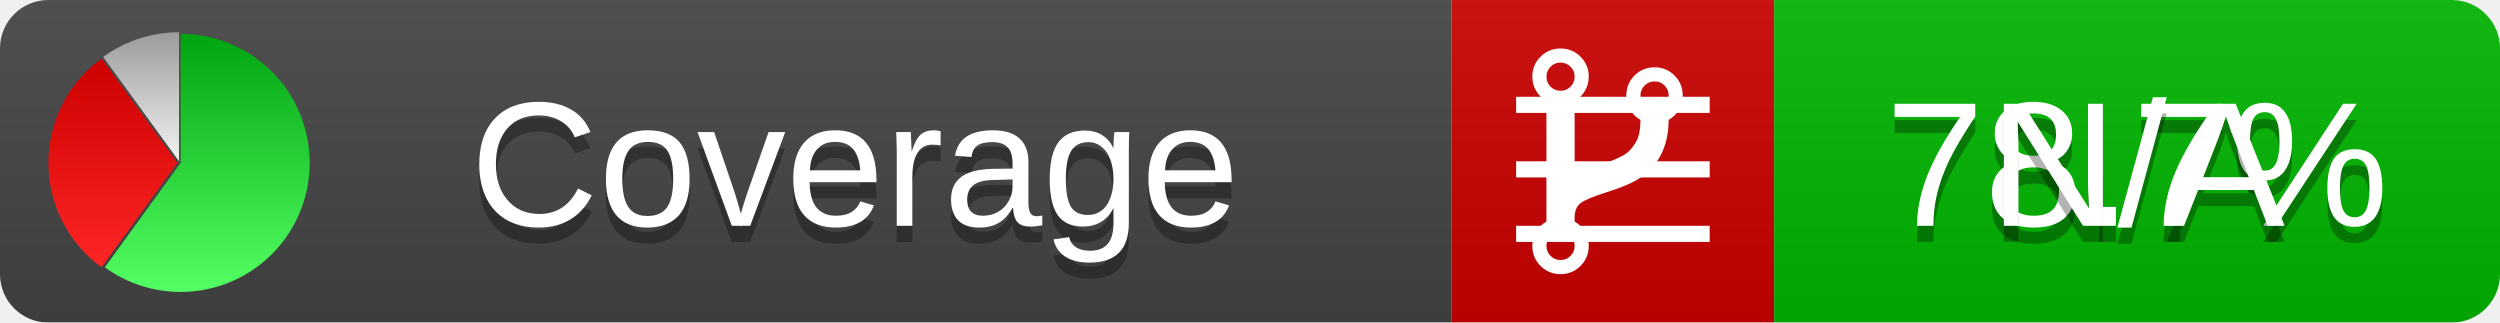
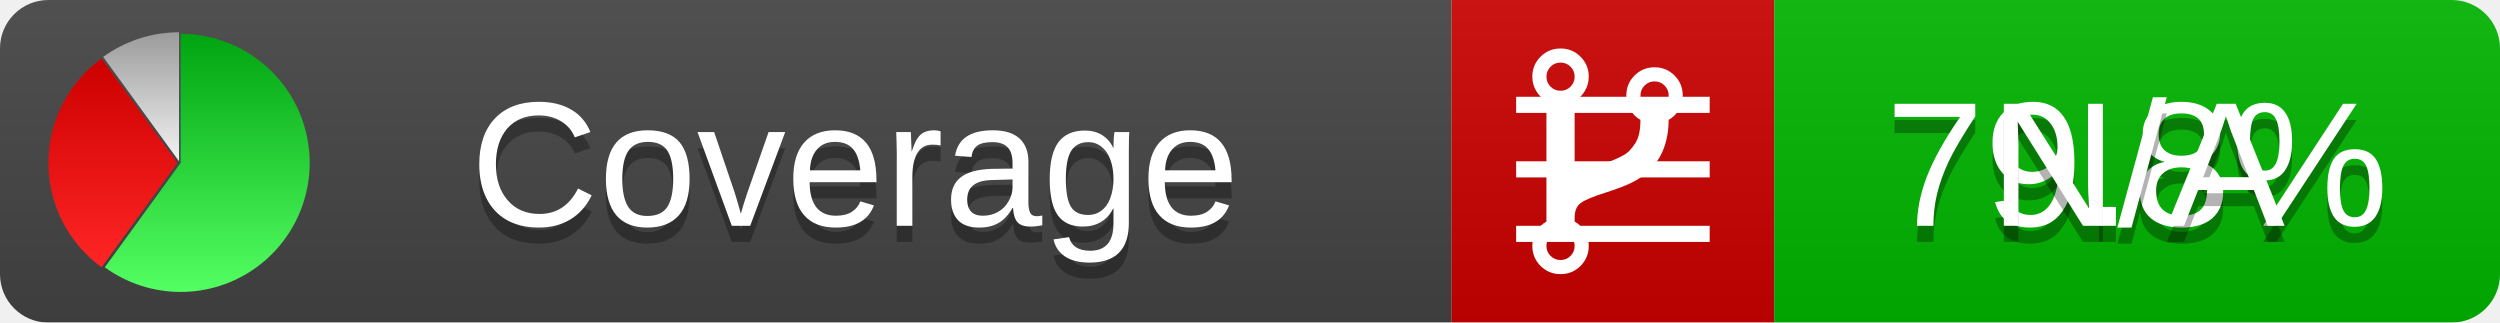
<svg xmlns="http://www.w3.org/2000/svg" xmlns:xlink="http://www.w3.org/1999/xlink" width="155" height="20">
  <style type="text/css">
          
            @keyframes fadeout {
              0 % { visibility: visible; opacity: 1; }
              40% { visibility: visible; opacity: 1; }
              50% { visibility: hidden; opacity: 0; }
              90% { visibility: hidden; opacity: 0; }
              100% { visibility: visible; opacity: 1; }
            }
            @keyframes fadein {
              0% { visibility: hidden; opacity: 0; }
              40% { visibility: hidden; opacity: 0; }
              50% { visibility: visible; opacity: 1; }
              90% { visibility: visible; opacity: 1; }
              100% { visibility: hidden; opacity: 0; }
            }
            .linecoverage {
                animation-duration: 10s;
                animation-name: fadeout;
                animation-iteration-count: infinite;
            }
            .branchcoverage {
                animation-duration: 10s;
                animation-name: fadein;
                animation-iteration-count: infinite;
            }
          
    </style>
  <defs>
    <linearGradient id="gradient" x2="0" y2="100%">
      <stop offset="0" stop-color="#bbb" stop-opacity=".1" />
      <stop offset="1" stop-opacity=".1" />
    </linearGradient>
    <linearGradient id="green" x2="0" y2="100%">
      <stop offset="0" stop-color="#00A410" />
      <stop offset="1" stop-color="#53FF63" />
    </linearGradient>
    <linearGradient id="red" x2="0" y2="100%">
      <stop offset="0" stop-color="#C00" />
      <stop offset="1" stop-color="#FF2525" />
    </linearGradient>
    <linearGradient id="gray" x2="0" y2="100%">
      <stop offset="0" stop-color="#9B9B9B" />
      <stop offset="1" stop-color="#F3F3F3" />
    </linearGradient>
    <mask id="mask">
      <rect width="155" height="20" rx="3" fill="#fff" />
    </mask>
    <g id="icon">
      <path style="fill:url(#green);" d="M205,202.5 l0,-200 a200,200 0 1,1 -117.558,361.803 z" />
      <path style="fill:url(#red);" d="M200,202.5 l-117.558,161.803 a200,200 0 0,1 0,-323.607 z" />
      <path style="fill:url(#gray);" d="M202.5,200 l-117.558,-161.803 a200,200 0 0,1 117.558,-38.196 z" />
    </g>
  </defs>
  <g mask="url(#mask)">
    <rect x="0" y="0" width="90" height="20" fill="#444" />
    <rect x="90" y="0" width="20" height="20" fill="#c00" />
    <rect x="110" y="0" width="45" height="20" fill="#00B600" />
    <rect x="0" y="0" width="155" height="20" fill="url(#gradient)" />
  </g>
  <g>
    <path class="linecoverage" stroke="#fff" d="M94 6.5 h12 M94 10.5 h12 M94 14.5 h12" />
    <path class="branchcoverage" fill="#fff" d="m 97.628,15.247 q 0,-0.364 -0.255,-0.619 -0.255,-0.255 -0.619,-0.255 -0.364,0 -0.619,0.255 -0.255,0.255 -0.255,0.619 0,0.364 0.255,0.619 0.255,0.255 0.619,0.255 0.364,0 0.619,-0.255 0.255,-0.255 0.255,-0.619 z m 0,-10.493 q 0,-0.364 -0.255,-0.619 -0.255,-0.255 -0.619,-0.255 -0.364,0 -0.619,0.255 -0.255,0.255 -0.255,0.619 0,0.364 0.255,0.619 0.255,0.255 0.619,0.255 0.364,0 0.619,-0.255 0.255,-0.255 0.255,-0.619 z m 5.83,1.166 q 0,-0.364 -0.255,-0.619 -0.255,-0.255 -0.619,-0.255 -0.364,0 -0.619,0.255 -0.255,0.255 -0.255,0.619 0,0.364 0.255,0.619 0.255,0.255 0.619,0.255 0.364,0 0.619,-0.255 0.255,-0.255 0.255,-0.619 z m 0.874,0 q 0,0.474 -0.237,0.879 -0.237,0.405 -0.638,0.633 -0.018,2.614 -2.059,3.771 -0.619,0.346 -1.849,0.738 -1.166,0.364 -1.544,0.647 -0.378,0.282 -0.378,0.911 l 0,0.237 q 0.401,0.228 0.638,0.633 0.237,0.405 0.237,0.879 0,0.729 -0.51,1.239 -0.51,0.51 -1.239,0.51 -0.729,0 -1.239,-0.51 -0.51,-0.51 -0.51,-1.239 0,-0.474 0.237,-0.879 0.237,-0.405 0.638,-0.633 l 0,-7.469 q -0.401,-0.228 -0.638,-0.633 -0.237,-0.405 -0.237,-0.879 0,-0.729 0.51,-1.239 0.51,-0.51 1.239,-0.51 0.729,0 1.239,0.51 0.51,0.51 0.51,1.239 0,0.474 -0.237,0.879 -0.237,0.405 -0.638,0.633 l 0,4.527 q 0.492,-0.237 1.403,-0.519 0.501,-0.155 0.797,-0.269 0.296,-0.114 0.642,-0.282 0.346,-0.169 0.537,-0.36 0.191,-0.191 0.369,-0.465 0.178,-0.273 0.255,-0.633 0.077,-0.36 0.077,-0.833 -0.401,-0.228 -0.638,-0.633 -0.237,-0.405 -0.237,-0.879 0,-0.729 0.51,-1.239 0.51,-0.51 1.239,-0.51 0.729,0 1.239,0.51 0.51,0.51 0.51,1.239 z" />
  </g>
  <g fill="#fff" text-anchor="middle" font-family="Verdana,Arial,Geneva,sans-serif" font-size="11">
    <a xlink:href="https://github.com/danielpalme/ReportGenerator" target="_top">
      <use xlink:href="#icon" transform="translate(3,2) scale(.04)" />
    </a>
    <text x="53" y="15" fill="#010101" fill-opacity=".3">Coverage</text>
    <text x="53" y="14" fill="#fff">Coverage</text>
-     <text class="linecoverage" x="132.5" y="15" fill="#010101" fill-opacity=".3">78.7%</text>
-     <text class="linecoverage" x="132.5" y="14">78.7%</text>
+     <text class="linecoverage" x="132.5" y="15" fill="#010101" fill-opacity=".3">79.8%</text>
+     <text class="linecoverage" x="132.5" y="14">79.8%</text>
    <text class="branchcoverage" x="132.5" y="15" fill="#010101" fill-opacity=".3">N/A</text>
    <text class="branchcoverage" x="132.5" y="14">N/A</text>
  </g>
  <g>
    <rect class="linecoverage" x="90" y="0" width="65" height="20" fill-opacity="0" />
    <rect class="branchcoverage" x="90" y="0" width="65" height="20" fill-opacity="0" />
  </g>
</svg>
